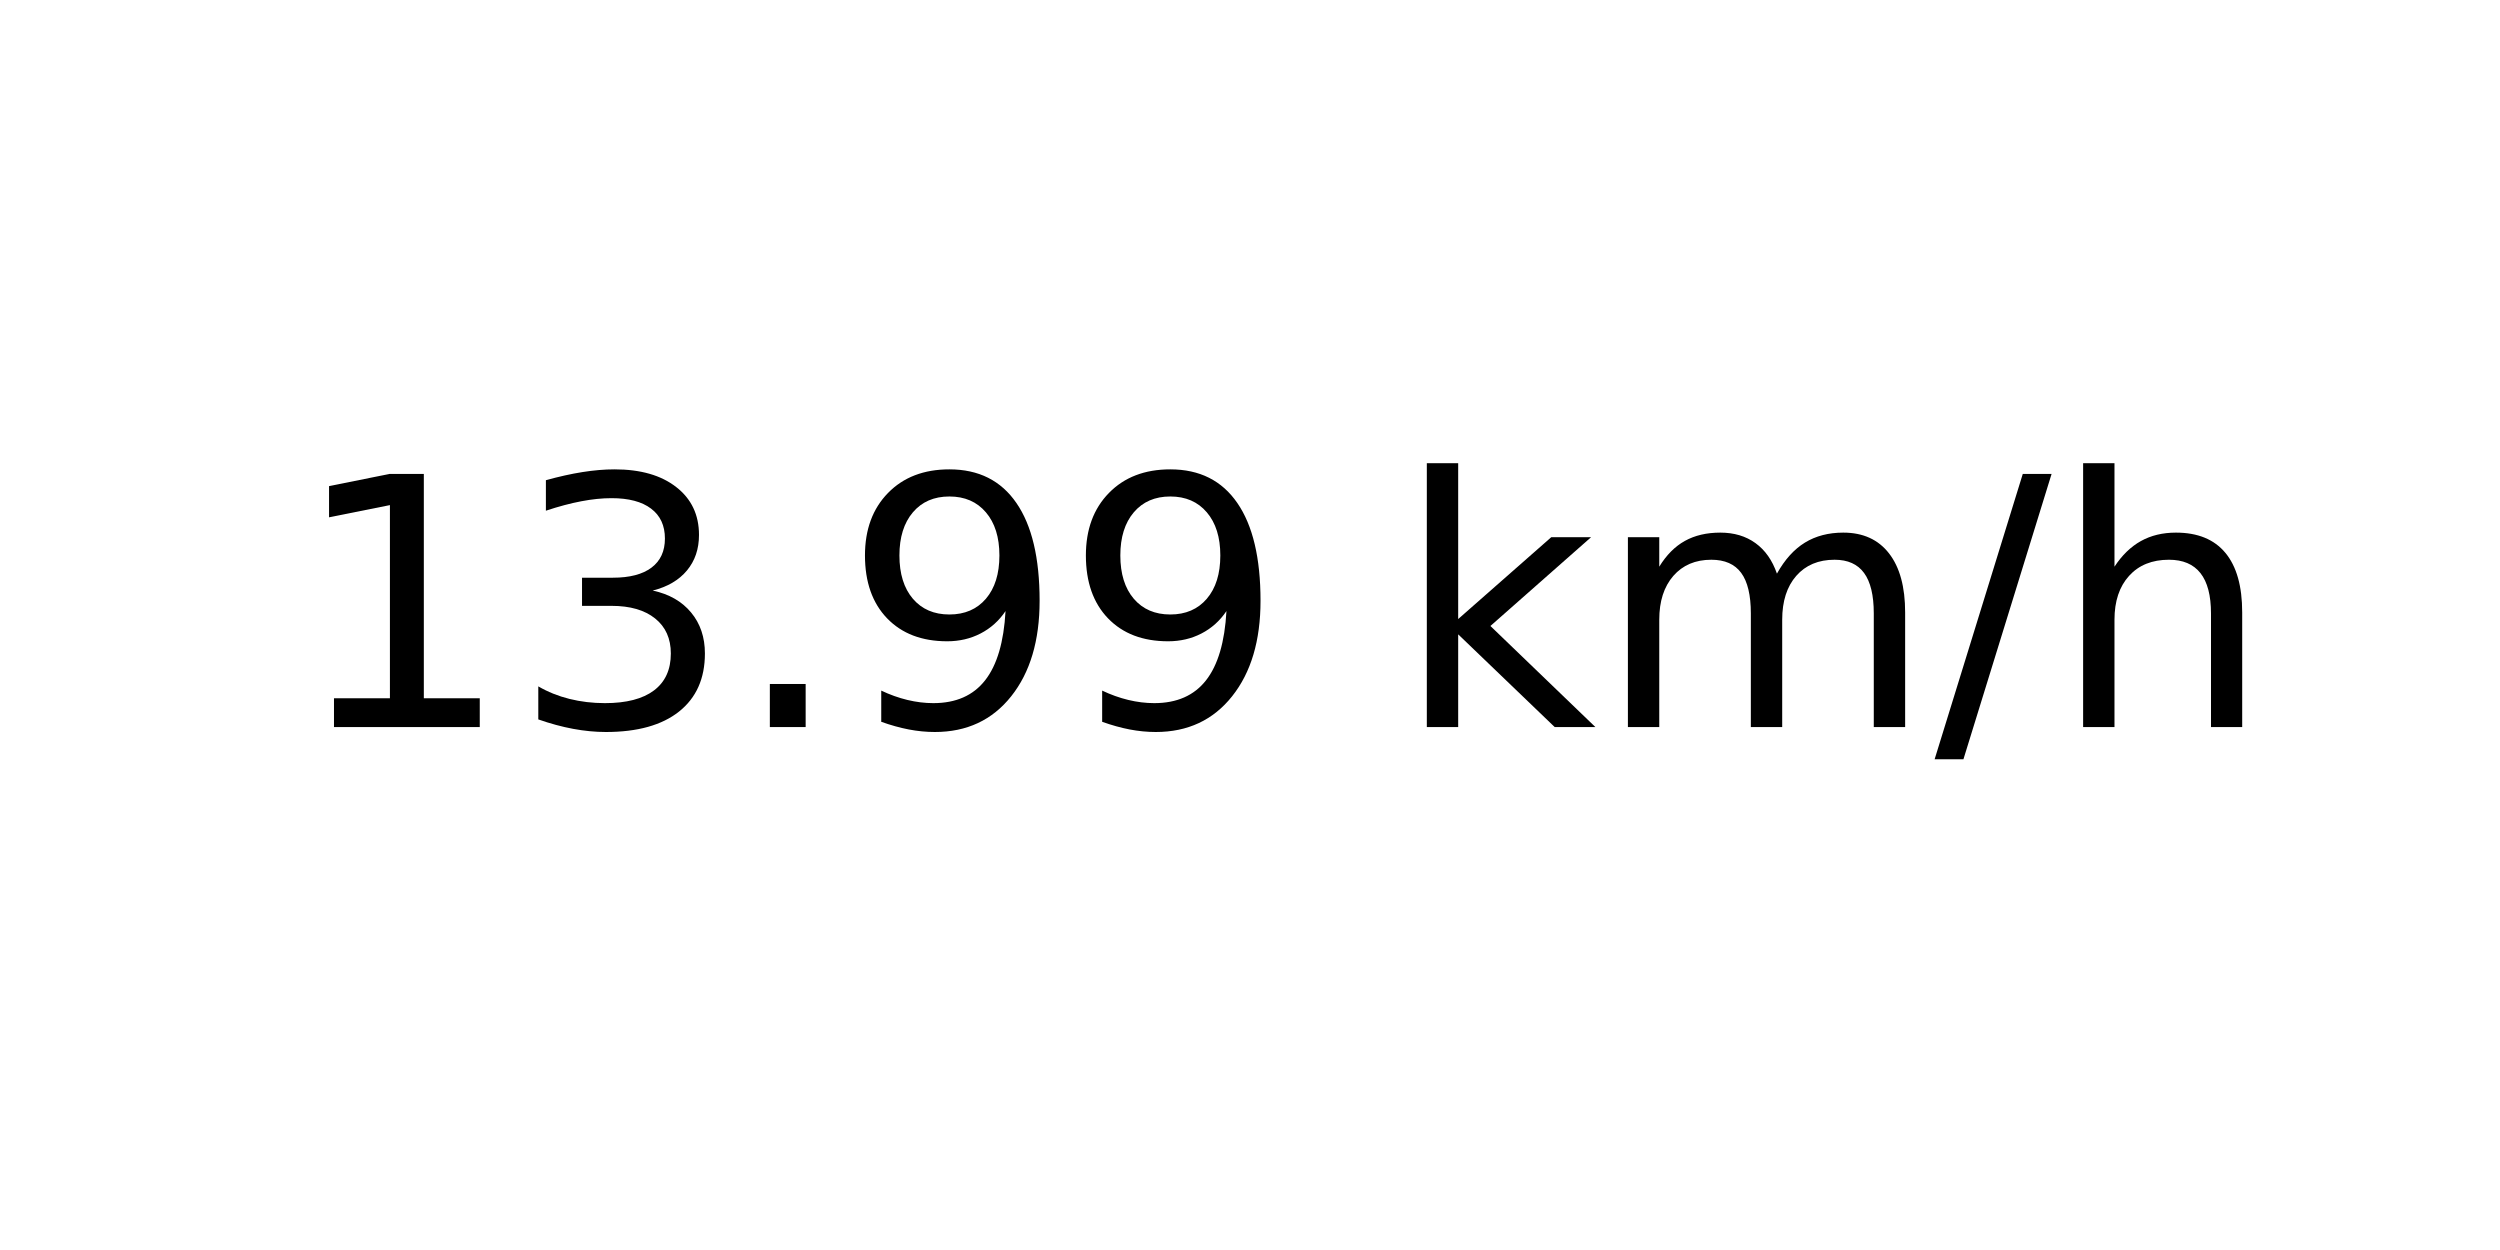
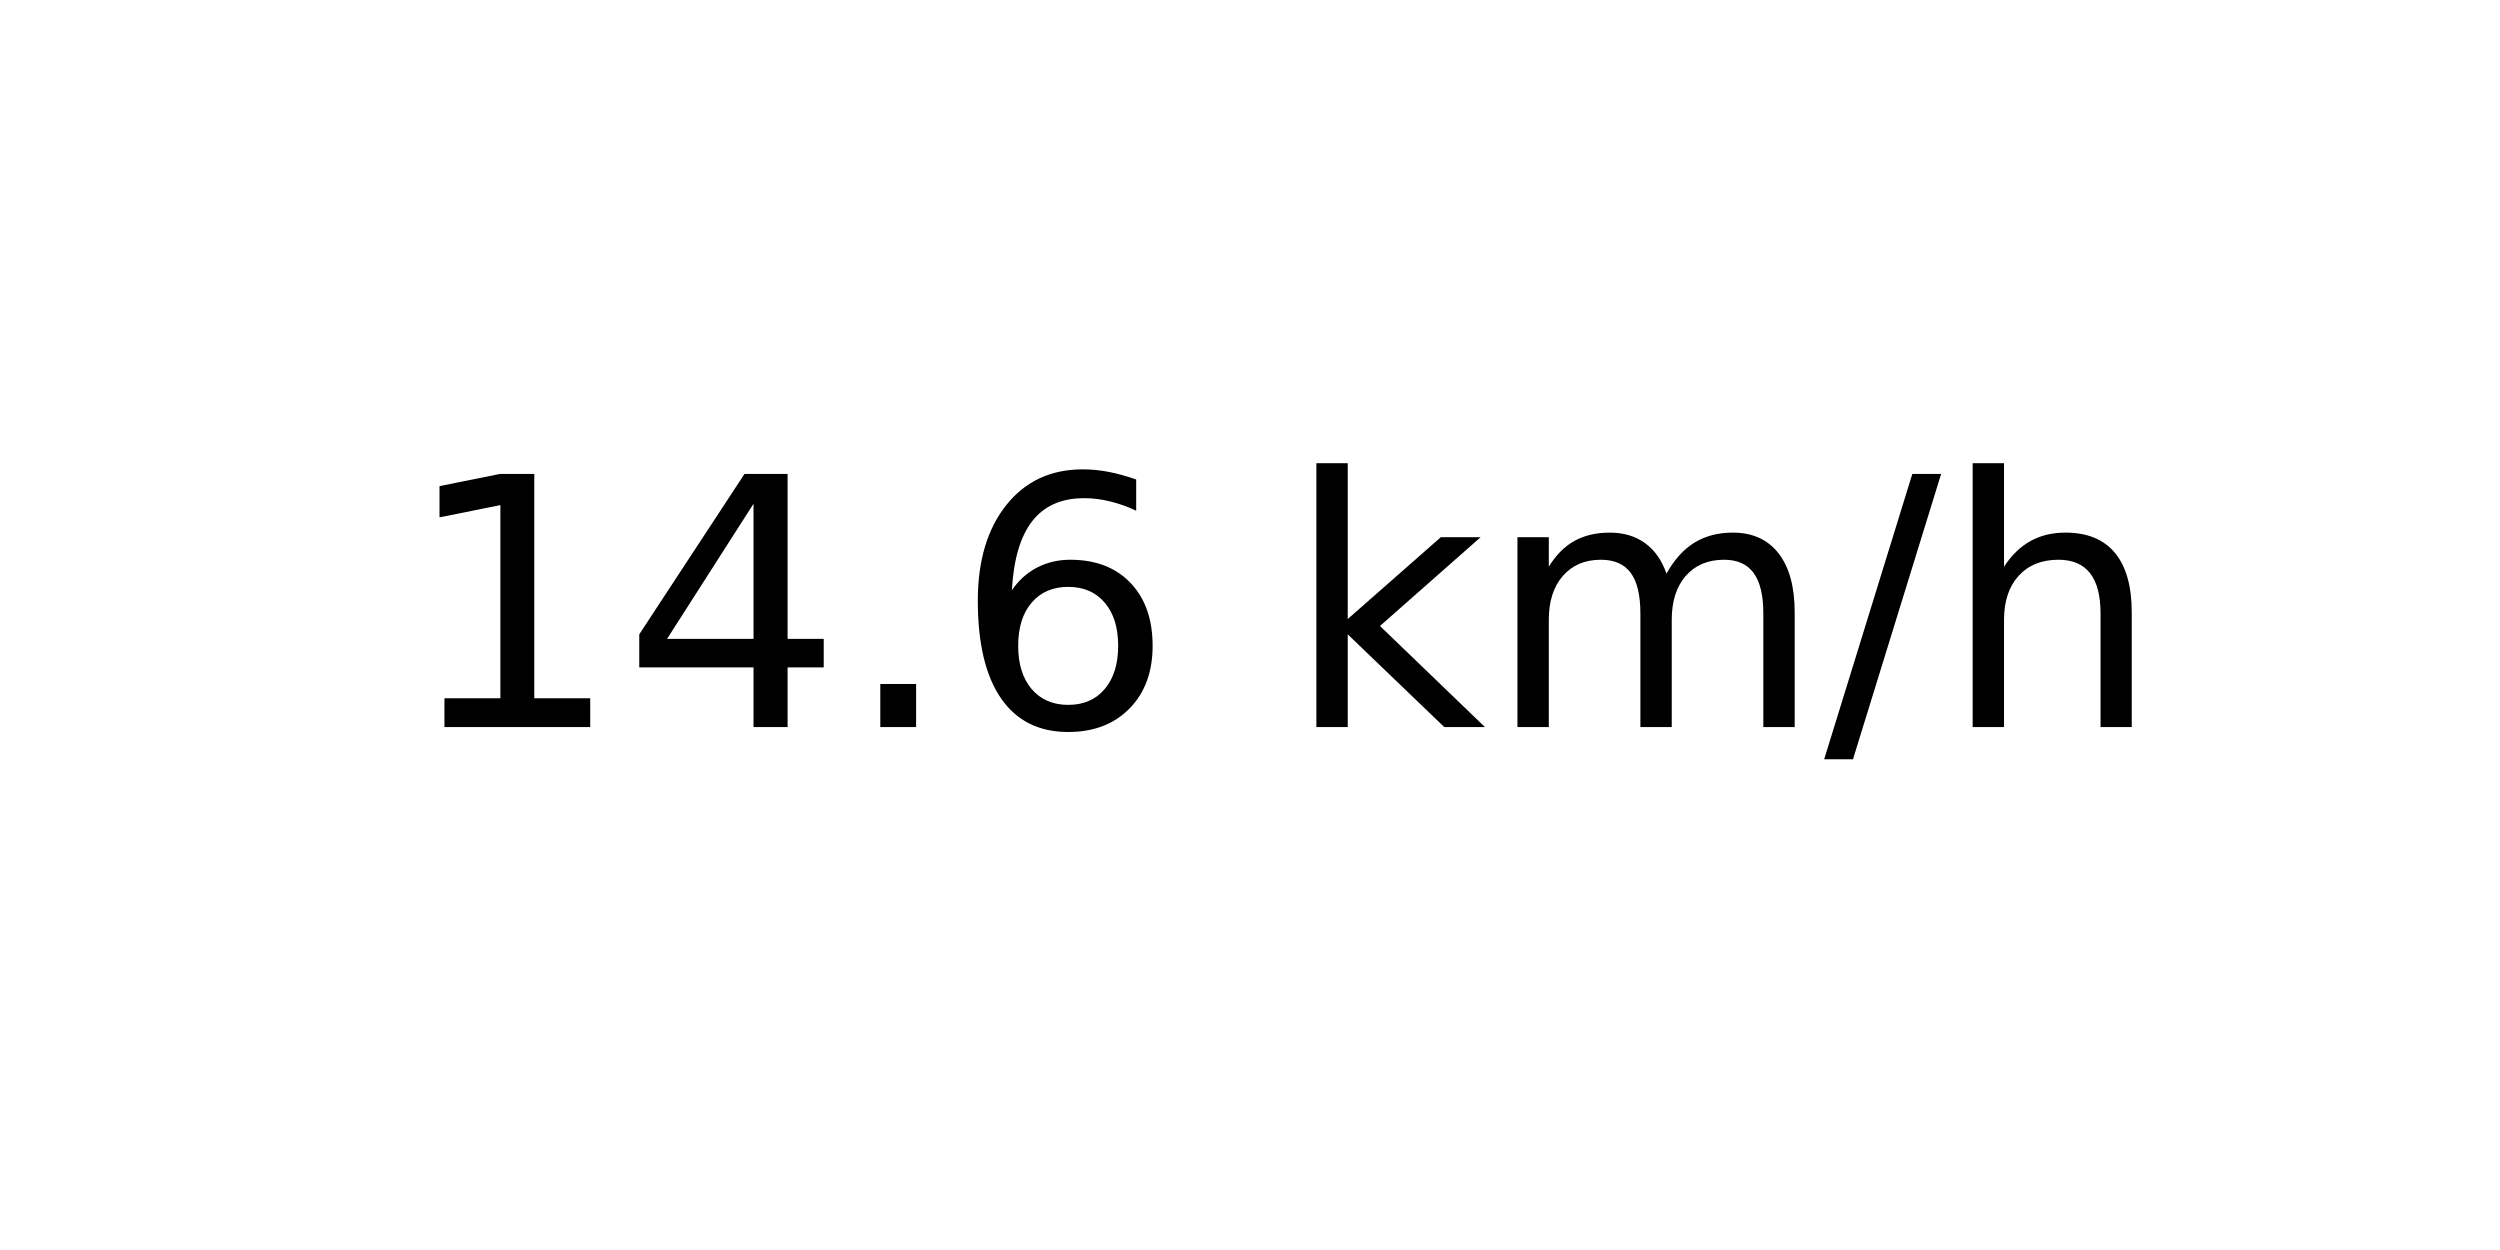
<svg xmlns="http://www.w3.org/2000/svg" xmlns:xlink="http://www.w3.org/1999/xlink" width="72pt" height="36pt" viewBox="0 0 72 36" version="1.1">
  <defs>
    <style type="text/css">*{stroke-linejoin: round; stroke-linecap: butt}</style>
  </defs>
  <g id="figure_1">
    <g id="axes_1">
      <g id="text_1">
-         <g transform="translate(8.378125 20.93937) scale(0.1 -0.1)">
+         <g transform="translate(11.55937 20.93937) scale(0.1 -0.1)">
          <defs>
            <path id="DejaVuSans-31" d="M 794 531  L 1825 531  L 1825 4091  L 703 3866  L 703 4441  L 1819 4666  L 2450 4666  L 2450 531  L 3481 531  L 3481 0  L 794 0  L 794 531  z " transform="scale(0.015625)" />
-             <path id="DejaVuSans-33" d="M 2597 2516  Q 3050 2419 3304 2112  Q 3559 1806 3559 1356  Q 3559 666 3084 287  Q 2609 -91 1734 -91  Q 1441 -91 1130 -33  Q 819 25 488 141  L 488 750  Q 750 597 1062 519  Q 1375 441 1716 441  Q 2309 441 2620 675  Q 2931 909 2931 1356  Q 2931 1769 2642 2001  Q 2353 2234 1838 2234  L 1294 2234  L 1294 2753  L 1863 2753  Q 2328 2753 2575 2939  Q 2822 3125 2822 3475  Q 2822 3834 2567 4026  Q 2313 4219 1838 4219  Q 1578 4219 1281 4162  Q 984 4106 628 3988  L 628 4550  Q 988 4650 1302 4700  Q 1616 4750 1894 4750  Q 2613 4750 3031 4423  Q 3450 4097 3450 3541  Q 3450 3153 3228 2886  Q 3006 2619 2597 2516  z " transform="scale(0.015625)" />
+             <path id="DejaVuSans-34" d="M 2419 4116  L 825 1625  L 2419 1625  L 2419 4116  z M 2253 4666  L 3047 4666  L 3047 1625  L 3713 1625  L 3713 1100  L 3047 1100  L 3047 0  L 2419 0  L 2419 1100  L 313 1100  L 313 1709  L 2253 4666  z " transform="scale(0.015625)" />
            <path id="DejaVuSans-2e" d="M 684 794  L 1344 794  L 1344 0  L 684 0  L 684 794  z " transform="scale(0.015625)" />
-             <path id="DejaVuSans-39" d="M 703 97  L 703 672  Q 941 559 1184 500  Q 1428 441 1663 441  Q 2288 441 2617 861  Q 2947 1281 2994 2138  Q 2813 1869 2534 1725  Q 2256 1581 1919 1581  Q 1219 1581 811 2004  Q 403 2428 403 3163  Q 403 3881 828 4315  Q 1253 4750 1959 4750  Q 2769 4750 3195 4129  Q 3622 3509 3622 2328  Q 3622 1225 3098 567  Q 2575 -91 1691 -91  Q 1453 -91 1209 -44  Q 966 3 703 97  z M 1959 2075  Q 2384 2075 2632 2365  Q 2881 2656 2881 3163  Q 2881 3666 2632 3958  Q 2384 4250 1959 4250  Q 1534 4250 1286 3958  Q 1038 3666 1038 3163  Q 1038 2656 1286 2365  Q 1534 2075 1959 2075  z " transform="scale(0.015625)" />
+             <path id="DejaVuSans-36" d="M 2113 2584  Q 1688 2584 1439 2293  Q 1191 2003 1191 1497  Q 1191 994 1439 701  Q 1688 409 2113 409  Q 2538 409 2786 701  Q 3034 994 3034 1497  Q 3034 2003 2786 2293  Q 2538 2584 2113 2584  z M 3366 4563  L 3366 3988  Q 3128 4100 2886 4159  Q 2644 4219 2406 4219  Q 1781 4219 1451 3797  Q 1122 3375 1075 2522  Q 1259 2794 1537 2939  Q 1816 3084 2150 3084  Q 2853 3084 3261 2657  Q 3669 2231 3669 1497  Q 3669 778 3244 343  Q 2819 -91 2113 -91  Q 1303 -91 875 529  Q 447 1150 447 2328  Q 447 3434 972 4092  Q 1497 4750 2381 4750  Q 2619 4750 2861 4703  Q 3103 4656 3366 4563  z " transform="scale(0.015625)" />
            <path id="DejaVuSans-20" transform="scale(0.015625)" />
            <path id="DejaVuSans-6b" d="M 581 4863  L 1159 4863  L 1159 1991  L 2875 3500  L 3609 3500  L 1753 1863  L 3688 0  L 2938 0  L 1159 1709  L 1159 0  L 581 0  L 581 4863  z " transform="scale(0.015625)" />
            <path id="DejaVuSans-6d" d="M 3328 2828  Q 3544 3216 3844 3400  Q 4144 3584 4550 3584  Q 5097 3584 5394 3201  Q 5691 2819 5691 2113  L 5691 0  L 5113 0  L 5113 2094  Q 5113 2597 4934 2840  Q 4756 3084 4391 3084  Q 3944 3084 3684 2787  Q 3425 2491 3425 1978  L 3425 0  L 2847 0  L 2847 2094  Q 2847 2600 2669 2842  Q 2491 3084 2119 3084  Q 1678 3084 1418 2786  Q 1159 2488 1159 1978  L 1159 0  L 581 0  L 581 3500  L 1159 3500  L 1159 2956  Q 1356 3278 1631 3431  Q 1906 3584 2284 3584  Q 2666 3584 2933 3390  Q 3200 3197 3328 2828  z " transform="scale(0.015625)" />
            <path id="DejaVuSans-2f" d="M 1625 4666  L 2156 4666  L 531 -594  L 0 -594  L 1625 4666  z " transform="scale(0.015625)" />
            <path id="DejaVuSans-68" d="M 3513 2113  L 3513 0  L 2938 0  L 2938 2094  Q 2938 2591 2744 2837  Q 2550 3084 2163 3084  Q 1697 3084 1428 2787  Q 1159 2491 1159 1978  L 1159 0  L 581 0  L 581 4863  L 1159 4863  L 1159 2956  Q 1366 3272 1645 3428  Q 1925 3584 2291 3584  Q 2894 3584 3203 3211  Q 3513 2838 3513 2113  z " transform="scale(0.015625)" />
          </defs>
          <use xlink:href="#DejaVuSans-31" />
-           <use xlink:href="#DejaVuSans-33" x="63.623" />
+           <use xlink:href="#DejaVuSans-34" x="63.623" />
          <use xlink:href="#DejaVuSans-2e" x="127.246" />
-           <use xlink:href="#DejaVuSans-39" x="159.033" />
-           <use xlink:href="#DejaVuSans-39" x="222.656" />
-           <use xlink:href="#DejaVuSans-20" x="286.279" />
-           <use xlink:href="#DejaVuSans-6b" x="318.066" />
-           <use xlink:href="#DejaVuSans-6d" x="375.977" />
-           <use xlink:href="#DejaVuSans-2f" x="473.389" />
-           <use xlink:href="#DejaVuSans-68" x="507.08" />
+           <use xlink:href="#DejaVuSans-36" x="159.033" />
+           <use xlink:href="#DejaVuSans-20" x="222.656" />
+           <use xlink:href="#DejaVuSans-6b" x="254.443" />
+           <use xlink:href="#DejaVuSans-6d" x="312.354" />
+           <use xlink:href="#DejaVuSans-2f" x="409.766" />
+           <use xlink:href="#DejaVuSans-68" x="443.457" />
        </g>
      </g>
    </g>
  </g>
</svg>
